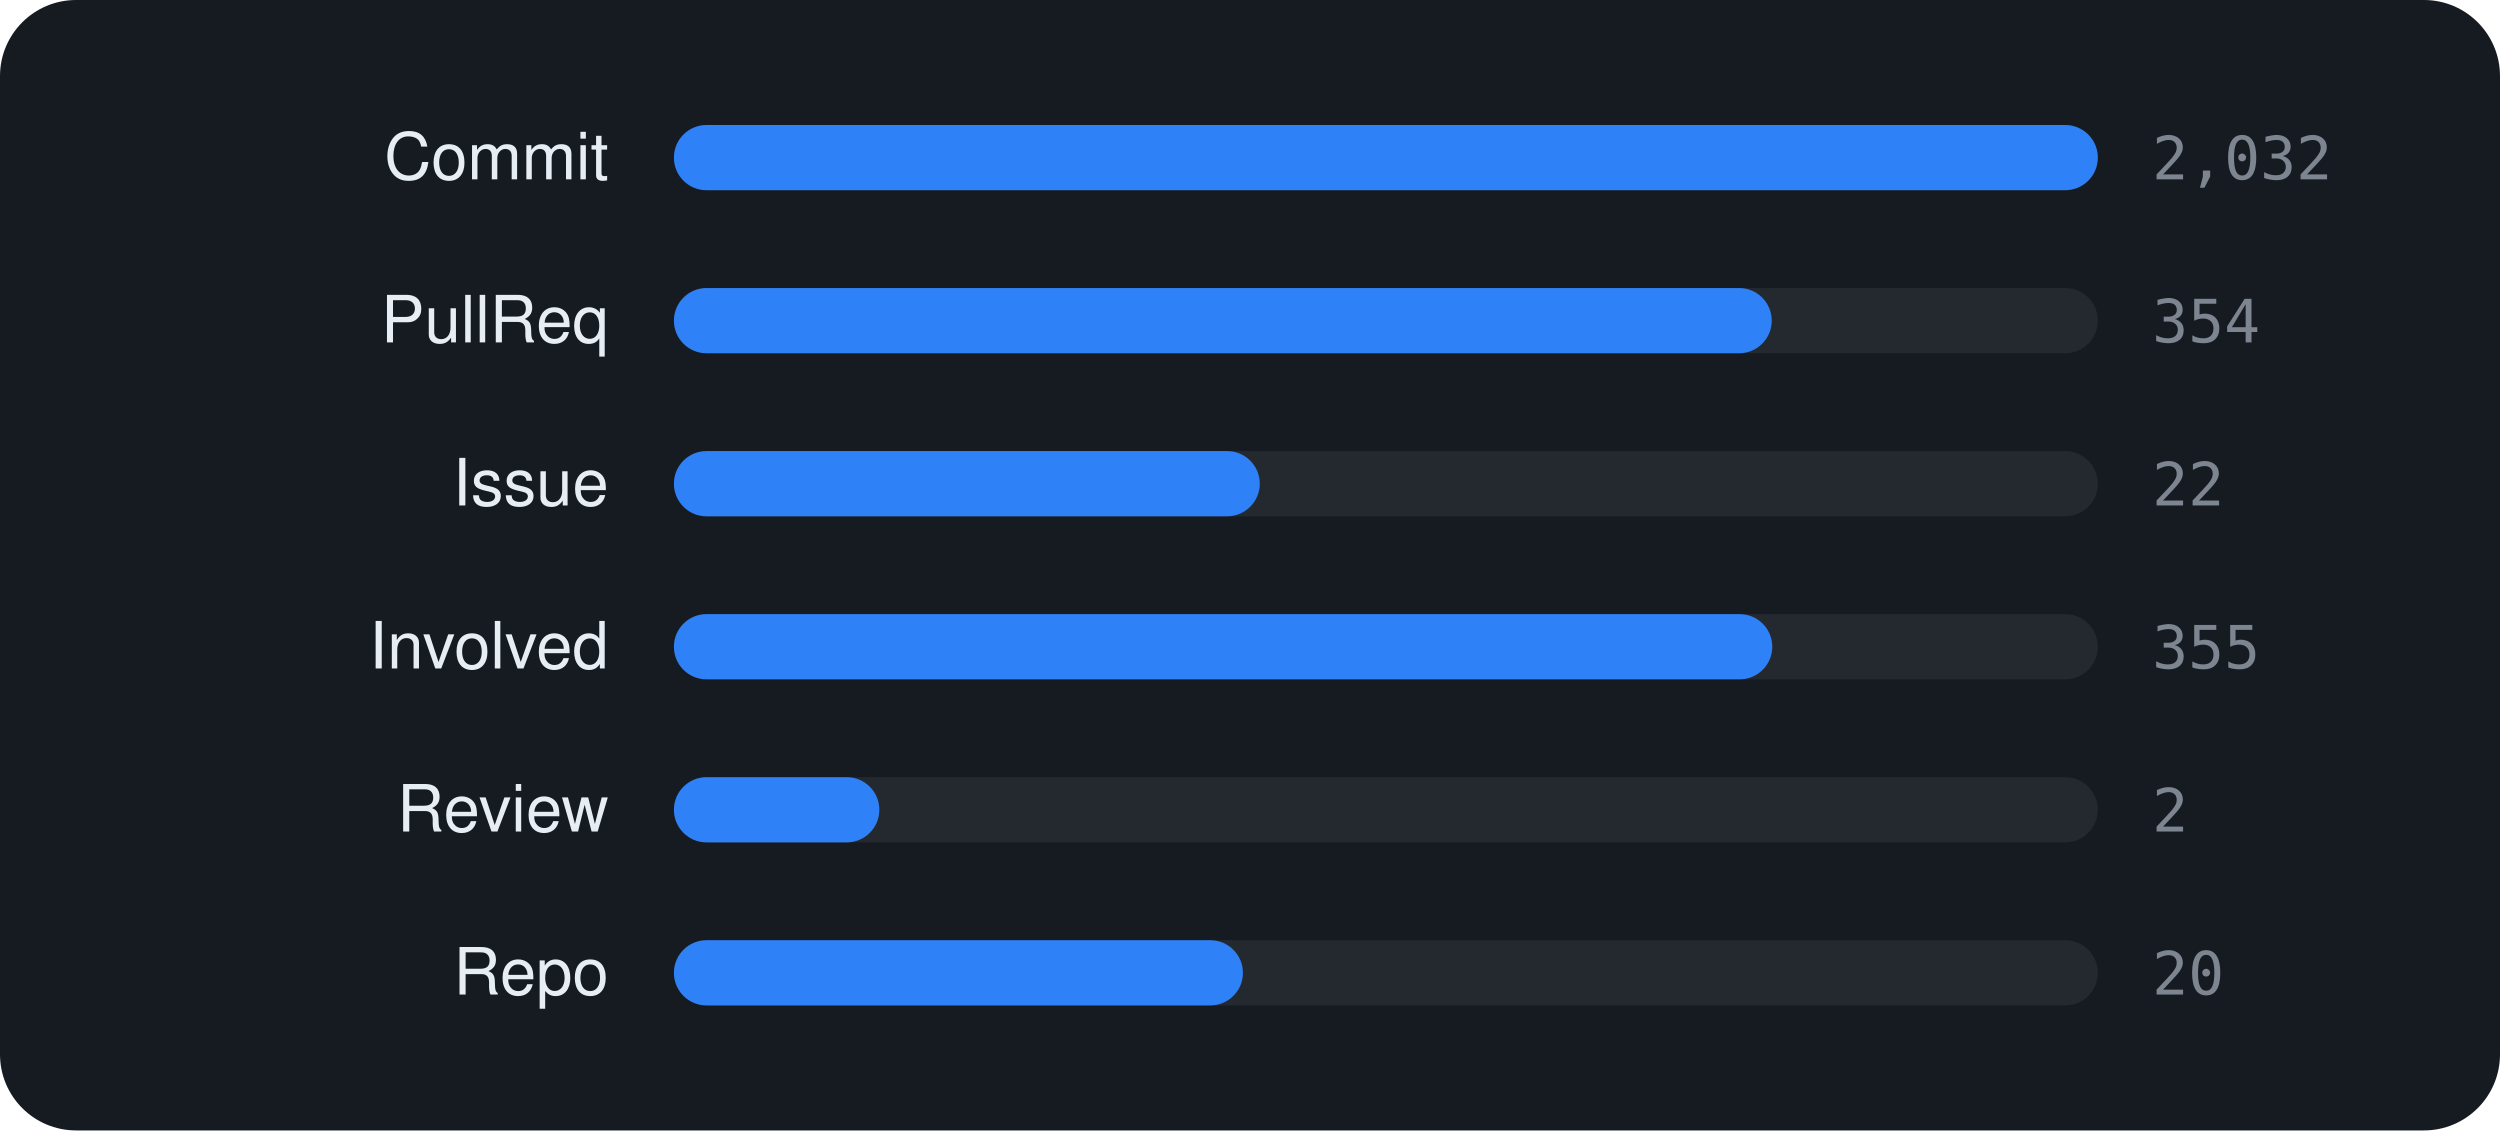
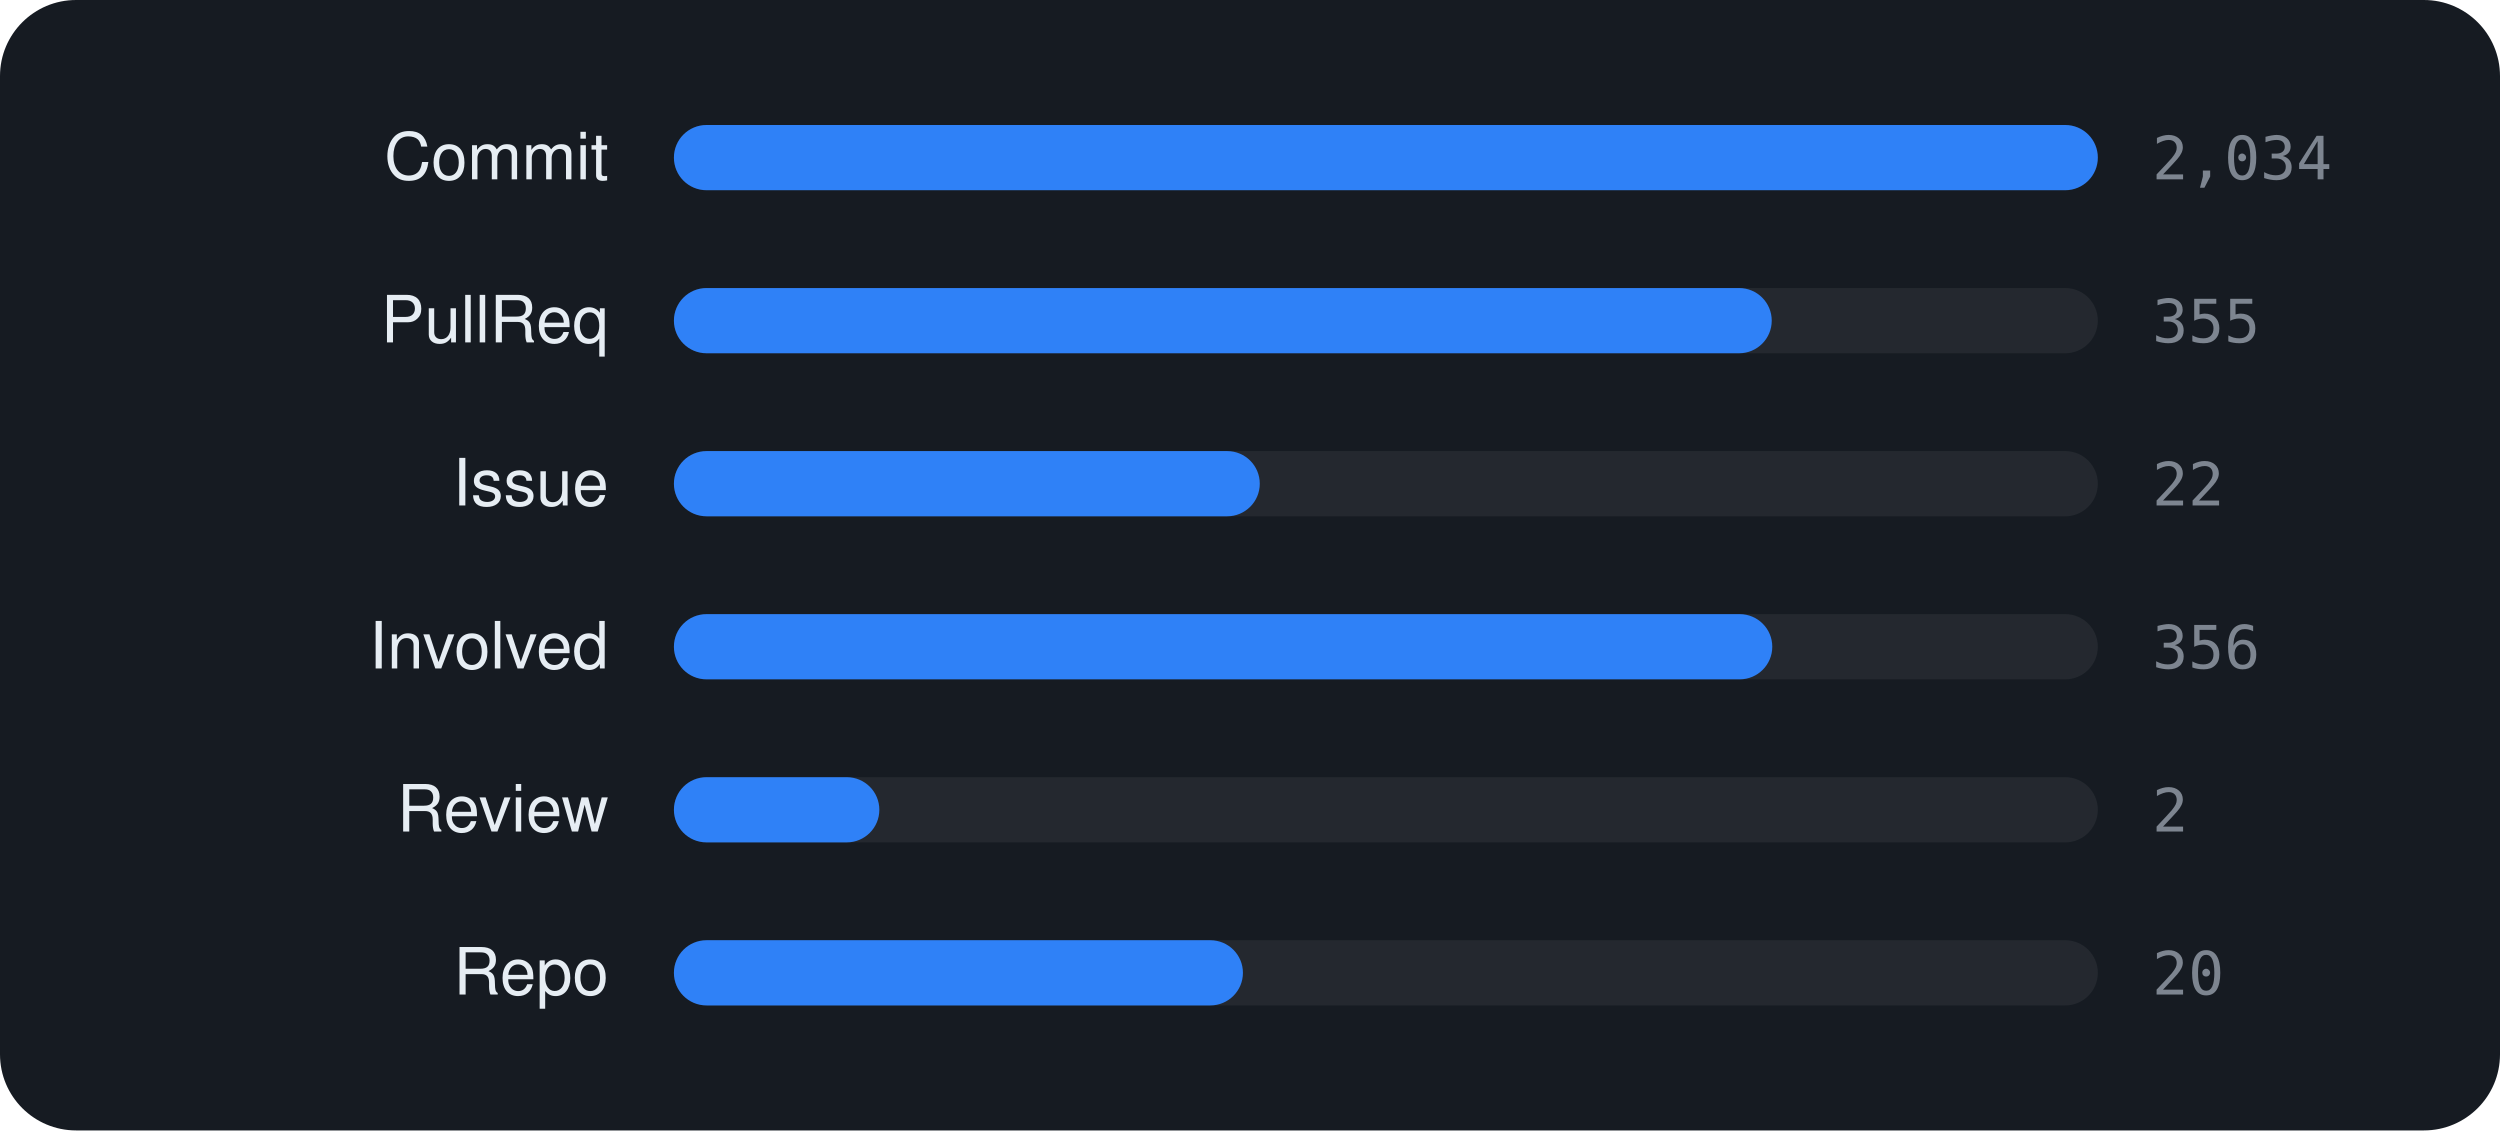
<svg xmlns="http://www.w3.org/2000/svg" viewBox="0 0 460 208" width="460" height="208" font-family="-apple-system,BlinkMacSystemFont,'Segoe UI',Helvetica,Arial,sans-serif">
  <rect width="460" height="208" rx="14" fill="#161b22" />
  <text x="112" y="33" text-anchor="end" font-size="12" fill="#e6edf3">Commit</text>
  <rect x="124" y="23" width="262" height="12" rx="6" fill="rgba(255,255,255,0.06)" />
  <rect x="124" y="23" width="262.0" height="12" rx="6" fill="#2f81f7" />
-   <text x="396" y="33" font-size="11" font-family="monospace" fill="#7d8590">2,032</text>
+   <text x="396" y="33" font-size="11" font-family="monospace" fill="#7d8590">2,034</text>
  <text x="112" y="63" text-anchor="end" font-size="12" fill="#e6edf3">PullReq</text>
  <rect x="124" y="53" width="262" height="12" rx="6" fill="rgba(255,255,255,0.06)" />
  <rect x="124" y="53" width="202.0" height="12" rx="6" fill="#2f81f7" />
-   <text x="396" y="63" font-size="11" font-family="monospace" fill="#7d8590">354</text>
+   <text x="396" y="63" font-size="11" font-family="monospace" fill="#7d8590">355</text>
  <text x="112" y="93" text-anchor="end" font-size="12" fill="#e6edf3">Issue</text>
  <rect x="124" y="83" width="262" height="12" rx="6" fill="rgba(255,255,255,0.06)" />
  <rect x="124" y="83" width="107.8" height="12" rx="6" fill="#2f81f7" />
  <text x="396" y="93" font-size="11" font-family="monospace" fill="#7d8590">22</text>
  <text x="112" y="123" text-anchor="end" font-size="12" fill="#e6edf3">Involved</text>
  <rect x="124" y="113" width="262" height="12" rx="6" fill="rgba(255,255,255,0.06)" />
  <rect x="124" y="113" width="202.1" height="12" rx="6" fill="#2f81f7" />
-   <text x="396" y="123" font-size="11" font-family="monospace" fill="#7d8590">355</text>
+   <text x="396" y="123" font-size="11" font-family="monospace" fill="#7d8590">356</text>
  <text x="112" y="153" text-anchor="end" font-size="12" fill="#e6edf3">Review</text>
  <rect x="124" y="143" width="262" height="12" rx="6" fill="rgba(255,255,255,0.06)" />
  <rect x="124" y="143" width="37.8" height="12" rx="6" fill="#2f81f7" />
  <text x="396" y="153" font-size="11" font-family="monospace" fill="#7d8590">2</text>
  <text x="112" y="183" text-anchor="end" font-size="12" fill="#e6edf3">Repo</text>
  <rect x="124" y="173" width="262" height="12" rx="6" fill="rgba(255,255,255,0.06)" />
  <rect x="124" y="173" width="104.7" height="12" rx="6" fill="#2f81f7" />
  <text x="396" y="183" font-size="11" font-family="monospace" fill="#7d8590">20</text>
</svg>
